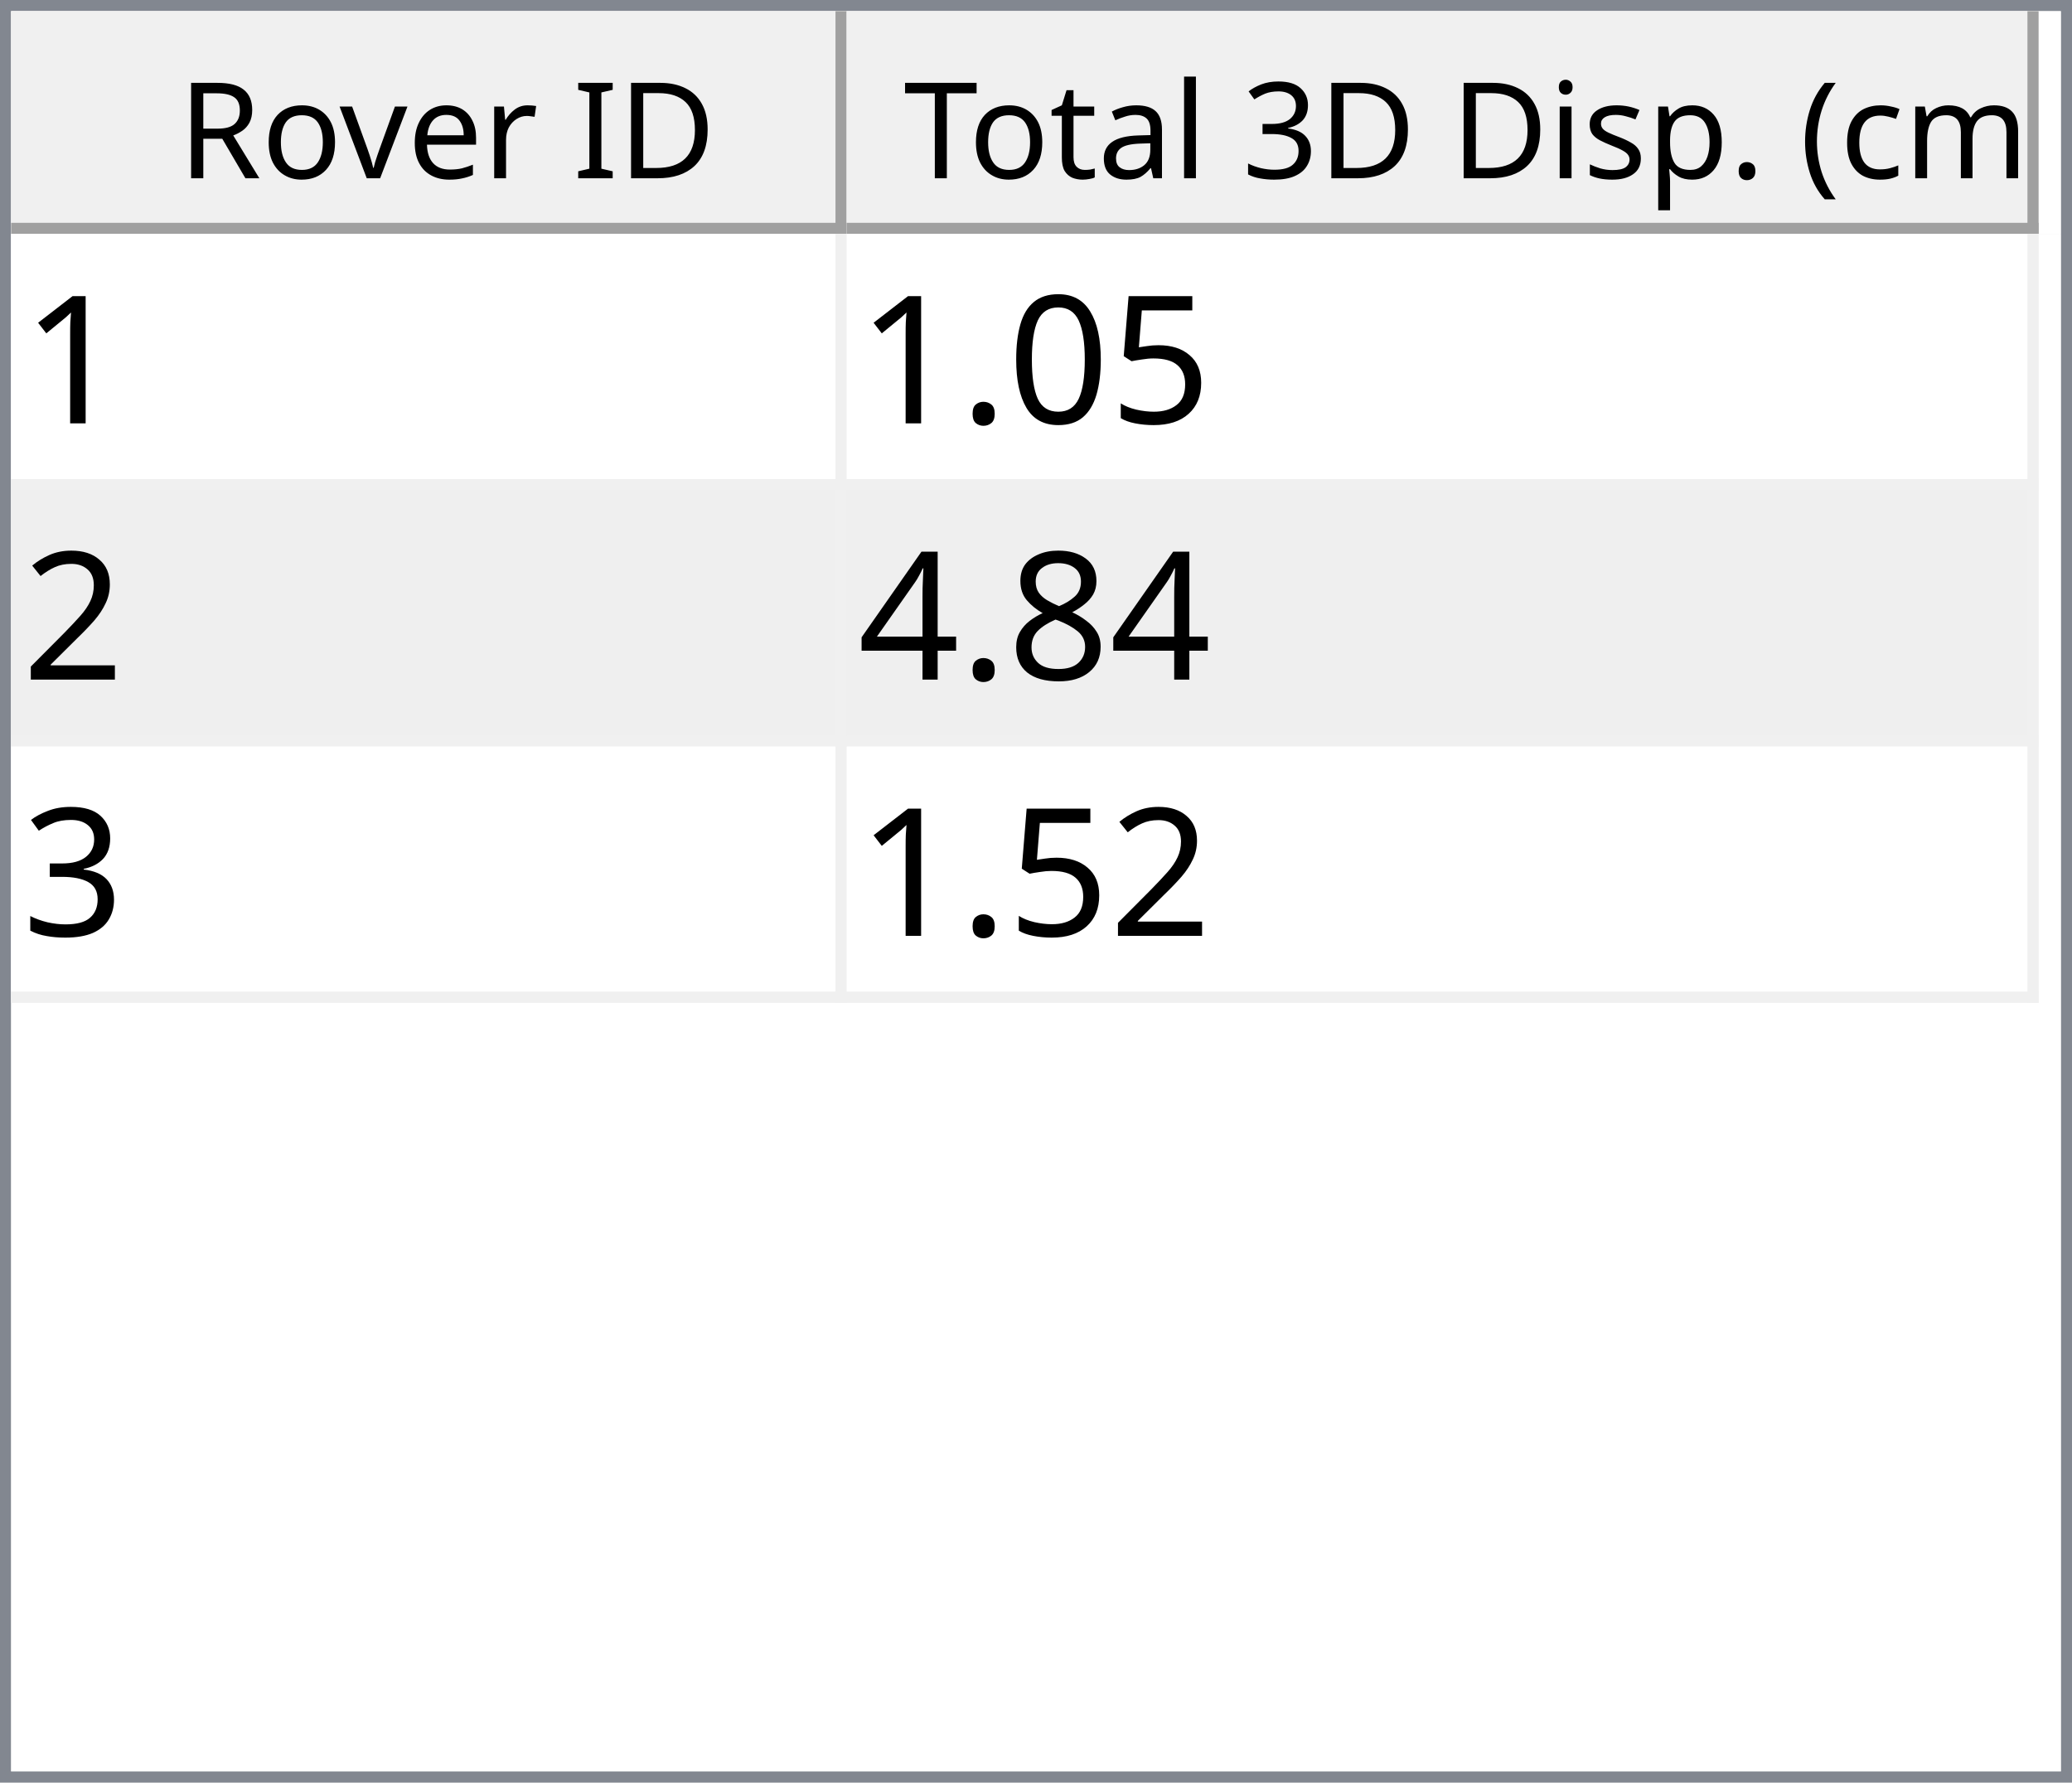
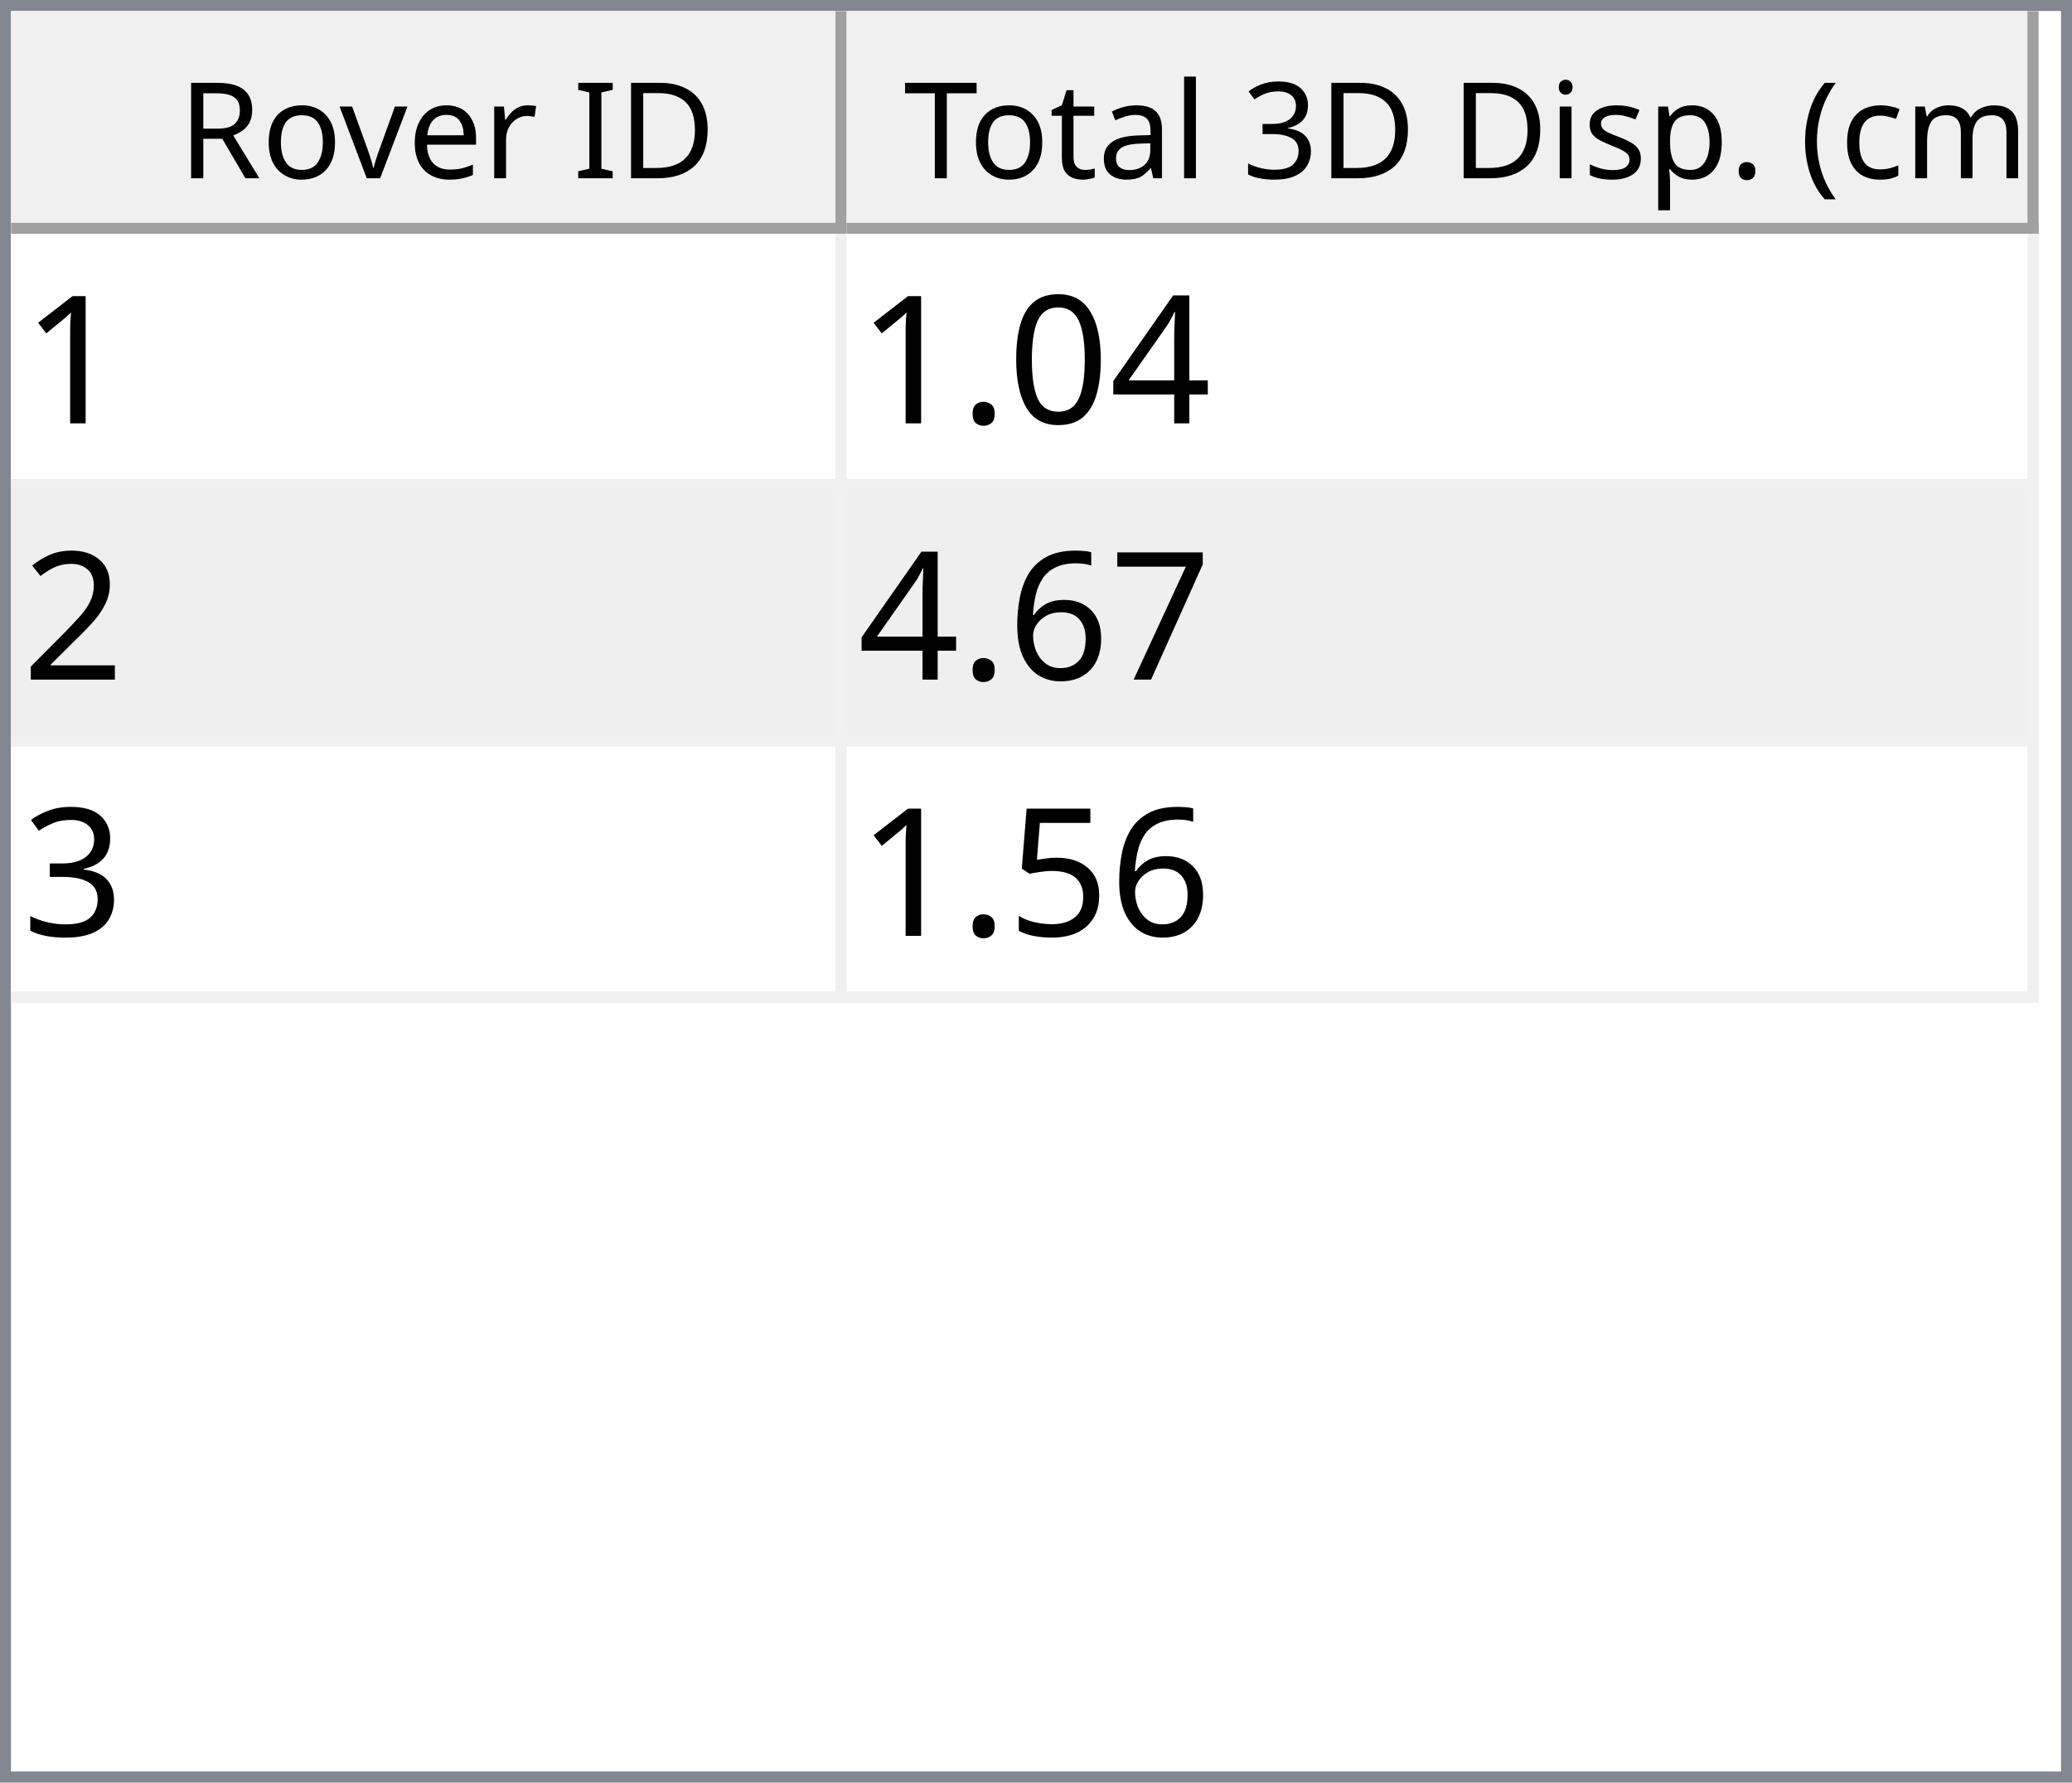
<svg xmlns="http://www.w3.org/2000/svg" style="fill-opacity:1; color-rendering:auto; color-interpolation:auto; text-rendering:auto; stroke:black; stroke-linecap:square; stroke-miterlimit:10; shape-rendering:auto; stroke-opacity:1; fill:black; stroke-dasharray:none; font-weight:normal; stroke-width:1; font-family:'Dialog'; font-style:normal; stroke-linejoin:miter; font-size:12px; stroke-dashoffset:0; image-rendering:auto;" width="186" height="160">
  <defs id="genericDefs" />
  <g>
    <defs id="defs1">
      <clipPath clipPathUnits="userSpaceOnUse" id="clipPath1">
        <path d="M0 0 L186 0 L186 160 L0 160 L0 0 Z" />
      </clipPath>
      <clipPath clipPathUnits="userSpaceOnUse" id="clipPath2">
        <path d="M0 0 L0 160 L186 160 L186 0 Z" />
      </clipPath>
      <clipPath clipPathUnits="userSpaceOnUse" id="clipPath3">
        <path d="M0 0 L0 20 L184 20 L184 0 Z" />
      </clipPath>
      <clipPath clipPathUnits="userSpaceOnUse" id="clipPath4">
        <path d="M0 0 L0 20 L75 20 L75 0 Z" />
      </clipPath>
      <clipPath clipPathUnits="userSpaceOnUse" id="clipPath5">
        <path d="M1 1 L1 19 L74 19 L74 1 Z" />
      </clipPath>
      <clipPath clipPathUnits="userSpaceOnUse" id="clipPath6">
        <path d="M0 0 L0 18 L73 18 L73 0 Z" />
      </clipPath>
      <clipPath clipPathUnits="userSpaceOnUse" id="clipPath7">
        <path d="M-0.5 -0.5 L-0.5 19.5 L74.5 19.5 L74.5 -0.5 Z" />
      </clipPath>
      <clipPath clipPathUnits="userSpaceOnUse" id="clipPath8">
        <path d="M0 0 L0 20 L107 20 L107 0 Z" />
      </clipPath>
      <clipPath clipPathUnits="userSpaceOnUse" id="clipPath9">
        <path d="M1 1 L1 19 L106 19 L106 1 Z" />
      </clipPath>
      <clipPath clipPathUnits="userSpaceOnUse" id="clipPath10">
        <path d="M0 0 L0 18 L105 18 L105 0 Z" />
      </clipPath>
      <clipPath clipPathUnits="userSpaceOnUse" id="clipPath11">
        <path d="M-0.5 -0.5 L-0.5 19.5 L106.5 19.5 L106.5 -0.5 Z" />
      </clipPath>
      <clipPath clipPathUnits="userSpaceOnUse" id="clipPath12">
        <path d="M0 0 L0 138 L184 138 L184 0 Z" />
      </clipPath>
      <clipPath clipPathUnits="userSpaceOnUse" id="clipPath13">
        <path d="M0 0 L0 69 L182 69 L182 0 Z" />
      </clipPath>
      <clipPath clipPathUnits="userSpaceOnUse" id="clipPath14">
        <path d="M-0.5 -0.5 L-0.5 68.5 L181.5 68.5 L181.5 -0.5 Z" />
      </clipPath>
      <clipPath clipPathUnits="userSpaceOnUse" id="clipPath15">
        <path d="M0 0 L0 22 L74 22 L74 0 Z" />
      </clipPath>
      <clipPath clipPathUnits="userSpaceOnUse" id="clipPath16">
        <path d="M0 0 L0 22 L106 22 L106 0 Z" />
      </clipPath>
      <font horiz-adv-x="64.551" id="font1">
        <font-face ascent="107.91" descent="25.098" units-per-em="100" style="font-style:normal; font-family:Segoe UI; font-weight:normal;" />
        <missing-glyph horiz-adv-x="64.551" d="M8.109 0 L8.109 68.266 L56.453 68.266 L56.453 0 L8.109 0 ZM15.328 7.234 L49.219 7.234 L49.219 61.031 L15.328 61.031 L15.328 7.234 Z" />
        <glyph unicode="D" horiz-adv-x="70.117" d="M9.188 0 L9.188 70.016 L28.516 70.016 Q65.531 70.016 65.531 35.891 Q65.531 19.672 55.25 9.836 Q44.969 0 27.734 0 L9.188 0 ZM17.391 62.594 L17.391 7.422 L27.828 7.422 Q41.609 7.422 49.273 14.797 Q56.938 22.172 56.938 35.688 Q56.938 62.594 28.328 62.594 L17.391 62.594 Z" />
        <glyph unicode="I" horiz-adv-x="26.611" d="M17.391 0 L9.188 0 L9.188 70.016 L17.391 70.016 L17.391 0 Z" />
        <glyph unicode=" " horiz-adv-x="27.393" d="" />
        <glyph unicode="r" horiz-adv-x="34.766" d="M34.188 41.891 Q32.078 43.5 28.125 43.5 Q23 43.5 19.555 38.672 Q16.109 33.844 16.109 25.484 L16.109 0 L8.109 0 L8.109 50 L16.109 50 L16.109 39.703 L16.312 39.703 Q18.016 44.969 21.531 47.922 Q25.047 50.875 29.391 50.875 Q32.516 50.875 34.188 50.203 L34.188 41.891 Z" />
        <glyph unicode="e" horiz-adv-x="52.295" d="M48.297 23 L12.984 23 Q13.188 14.656 17.484 10.109 Q21.781 5.562 29.297 5.562 Q37.75 5.562 44.828 11.141 L44.828 3.609 Q38.234 -1.172 27.391 -1.172 Q16.797 -1.172 10.742 5.641 Q4.688 12.453 4.688 24.812 Q4.688 36.469 11.305 43.82 Q17.922 51.172 27.734 51.172 Q37.547 51.172 42.922 44.828 Q48.297 38.484 48.297 27.203 L48.297 23 ZM40.094 29.781 Q40.047 36.719 36.75 40.578 Q33.453 44.438 27.594 44.438 Q21.922 44.438 17.969 40.383 Q14.016 36.328 13.094 29.781 L40.094 29.781 Z" />
        <glyph unicode="v" horiz-adv-x="47.9" d="M47.406 50 L27.484 0 L19.625 0 L0.688 50 L9.469 50 L22.172 13.672 Q23.578 9.672 23.922 6.688 L24.125 6.688 Q24.609 10.453 25.688 13.484 L38.969 50 L47.406 50 Z" />
        <glyph unicode="o" horiz-adv-x="58.594" d="M29 -1.172 Q17.922 -1.172 11.305 5.836 Q4.688 12.844 4.688 24.422 Q4.688 37.016 11.57 44.094 Q18.453 51.172 30.172 51.172 Q41.359 51.172 47.633 44.289 Q53.906 37.406 53.906 25.203 Q53.906 13.234 47.141 6.031 Q40.375 -1.172 29 -1.172 ZM29.594 44.438 Q21.875 44.438 17.383 39.188 Q12.891 33.938 12.891 24.703 Q12.891 15.828 17.43 10.695 Q21.969 5.562 29.594 5.562 Q37.359 5.562 41.531 10.594 Q45.703 15.625 45.703 24.906 Q45.703 34.281 41.531 39.359 Q37.359 44.438 29.594 44.438 Z" />
        <glyph unicode="R" horiz-adv-x="59.814" d="M59.375 0 L49.609 0 L37.891 19.625 Q36.281 22.359 34.766 24.289 Q33.25 26.219 31.664 27.438 Q30.078 28.656 28.25 29.219 Q26.422 29.781 24.125 29.781 L17.391 29.781 L17.391 0 L9.188 0 L9.188 70.016 L30.078 70.016 Q34.672 70.016 38.555 68.867 Q42.438 67.719 45.289 65.375 Q48.141 63.031 49.758 59.547 Q51.375 56.062 51.375 51.375 Q51.375 47.703 50.273 44.656 Q49.172 41.609 47.148 39.211 Q45.125 36.812 42.266 35.133 Q39.406 33.453 35.844 32.516 L35.844 32.328 Q37.594 31.547 38.891 30.547 Q40.188 29.547 41.359 28.18 Q42.531 26.812 43.68 25.078 Q44.828 23.344 46.234 21.047 L59.375 0 ZM17.391 62.594 L17.391 37.203 L28.516 37.203 Q31.594 37.203 34.203 38.133 Q36.812 39.062 38.719 40.797 Q40.625 42.531 41.703 45.047 Q42.781 47.562 42.781 50.688 Q42.781 56.297 39.141 59.445 Q35.5 62.594 28.609 62.594 L17.391 62.594 Z" />
        <glyph unicode=")" horiz-adv-x="30.176" d="M8.297 -15.922 L1.172 -15.922 Q16.406 2.344 16.406 26.812 Q16.406 51.469 1.078 70.016 L8.297 70.016 Q23.531 52.156 23.531 26.703 Q23.531 1.375 8.297 -15.922 Z" />
        <glyph unicode="m" horiz-adv-x="86.133" d="M79.109 0 L71.094 0 L71.094 28.719 Q71.094 37.016 68.531 40.727 Q65.969 44.438 59.906 44.438 Q54.781 44.438 51.195 39.75 Q47.609 35.062 47.609 28.516 L47.609 0 L39.594 0 L39.594 29.688 Q39.594 44.438 28.219 44.438 Q22.953 44.438 19.531 40.016 Q16.109 35.594 16.109 28.516 L16.109 0 L8.109 0 L8.109 50 L16.109 50 L16.109 42.094 L16.312 42.094 Q21.625 51.172 31.844 51.172 Q36.969 51.172 40.773 48.312 Q44.578 45.453 46 40.828 Q51.562 51.172 62.594 51.172 Q79.109 51.172 79.109 30.812 L79.109 0 Z" />
        <glyph unicode="c" horiz-adv-x="46.191" d="M42.188 2.297 Q36.422 -1.172 28.516 -1.172 Q17.828 -1.172 11.258 5.789 Q4.688 12.75 4.688 23.828 Q4.688 36.188 11.766 43.68 Q18.844 51.172 30.672 51.172 Q37.25 51.172 42.281 48.734 L42.281 40.531 Q36.719 44.438 30.375 44.438 Q22.703 44.438 17.797 38.945 Q12.891 33.453 12.891 24.516 Q12.891 15.719 17.508 10.641 Q22.125 5.562 29.891 5.562 Q36.422 5.562 42.188 9.906 L42.188 2.297 Z" />
        <glyph unicode="(" horiz-adv-x="30.176" d="M29.109 -15.922 L21.969 -15.922 Q6.844 1.375 6.844 26.703 Q6.844 52.156 21.969 70.016 L29.203 70.016 Q13.875 51.469 13.875 26.812 Q13.875 2.344 29.109 -15.922 Z" />
        <glyph unicode="." horiz-adv-x="21.68" d="M10.891 -1.078 Q8.641 -1.078 7.055 0.539 Q5.469 2.156 5.469 4.391 Q5.469 6.641 7.055 8.273 Q8.641 9.906 10.891 9.906 Q13.188 9.906 14.797 8.273 Q16.406 6.641 16.406 4.391 Q16.406 2.156 14.797 0.539 Q13.188 -1.078 10.891 -1.078 Z" />
        <glyph unicode="p" horiz-adv-x="58.789" d="M16.312 7.234 L16.109 7.234 L16.109 -23 L8.109 -23 L8.109 50 L16.109 50 L16.109 41.219 L16.312 41.219 Q22.219 51.172 33.594 51.172 Q43.266 51.172 48.688 44.461 Q54.109 37.75 54.109 26.469 Q54.109 13.922 48 6.375 Q41.891 -1.172 31.297 -1.172 Q21.578 -1.172 16.312 7.234 ZM16.109 27.391 L16.109 20.406 Q16.109 14.203 20.141 9.883 Q24.172 5.562 30.375 5.562 Q37.641 5.562 41.773 11.133 Q45.906 16.703 45.906 26.609 Q45.906 34.969 42.047 39.703 Q38.188 44.438 31.594 44.438 Q24.609 44.438 20.359 39.578 Q16.109 34.719 16.109 27.391 Z" />
        <glyph unicode="s" horiz-adv-x="42.432" d="M5.078 1.812 L5.078 10.406 Q11.625 5.562 19.484 5.562 Q30.031 5.562 30.031 12.594 Q30.031 14.594 29.125 15.992 Q28.219 17.391 26.68 18.461 Q25.141 19.531 23.07 20.383 Q21 21.234 18.609 22.172 Q15.281 23.484 12.766 24.828 Q10.25 26.172 8.57 27.859 Q6.891 29.547 6.031 31.695 Q5.172 33.844 5.172 36.719 Q5.172 40.234 6.789 42.945 Q8.406 45.656 11.086 47.484 Q13.766 49.312 17.211 50.242 Q20.656 51.172 24.312 51.172 Q30.812 51.172 35.938 48.922 L35.938 40.828 Q30.422 44.438 23.25 44.438 Q21 44.438 19.195 43.922 Q17.391 43.406 16.094 42.477 Q14.797 41.547 14.086 40.258 Q13.375 38.969 13.375 37.406 Q13.375 35.453 14.086 34.133 Q14.797 32.812 16.164 31.789 Q17.531 30.766 19.484 29.938 Q21.438 29.109 23.922 28.125 Q27.25 26.859 29.883 25.516 Q32.516 24.172 34.375 22.484 Q36.234 20.797 37.234 18.602 Q38.234 16.406 38.234 13.375 Q38.234 9.672 36.602 6.938 Q34.969 4.203 32.234 2.398 Q29.5 0.594 25.93 -0.289 Q22.359 -1.172 18.453 -1.172 Q10.75 -1.172 5.078 1.812 Z" />
        <glyph unicode="i" horiz-adv-x="24.219" d="M12.203 62.703 Q10.062 62.703 8.547 64.164 Q7.031 65.625 7.031 67.875 Q7.031 70.125 8.547 71.609 Q10.062 73.094 12.203 73.094 Q14.406 73.094 15.945 71.609 Q17.484 70.125 17.484 67.875 Q17.484 65.719 15.945 64.211 Q14.406 62.703 12.203 62.703 ZM16.109 0 L8.109 0 L8.109 50 L16.109 50 L16.109 0 Z" />
        <glyph unicode="3" horiz-adv-x="53.906" d="M46.531 19.828 Q46.531 15.094 44.75 11.211 Q42.969 7.328 39.719 4.57 Q36.469 1.812 31.93 0.297 Q27.391 -1.219 21.922 -1.219 Q11.922 -1.219 6 2.594 L6 11.188 Q13.094 5.609 22.219 5.609 Q25.875 5.609 28.828 6.539 Q31.781 7.469 33.906 9.227 Q36.031 10.984 37.18 13.477 Q38.328 15.969 38.328 19.094 Q38.328 32.812 18.797 32.812 L12.984 32.812 L12.984 39.594 L18.5 39.594 Q35.797 39.594 35.797 52.484 Q35.797 64.406 22.609 64.406 Q15.188 64.406 8.688 59.422 L8.688 67.188 Q15.375 71.188 24.609 71.188 Q29 71.188 32.57 69.969 Q36.141 68.75 38.68 66.555 Q41.219 64.359 42.609 61.281 Q44 58.203 44 54.5 Q44 40.672 30.031 36.719 L30.031 36.531 Q33.594 36.141 36.625 34.797 Q39.656 33.453 41.852 31.305 Q44.047 29.156 45.289 26.25 Q46.531 23.344 46.531 19.828 Z" />
        <glyph unicode="l" horiz-adv-x="24.219" d="M16.109 0 L8.109 0 L8.109 74.031 L16.109 74.031 L16.109 0 Z" />
        <glyph unicode="a" horiz-adv-x="50.879" d="M43.891 0 L35.891 0 L35.891 7.812 L35.688 7.812 Q30.469 -1.172 20.312 -1.172 Q12.844 -1.172 8.617 2.781 Q4.391 6.734 4.391 13.281 Q4.391 27.297 20.906 29.594 L35.891 31.688 Q35.891 44.438 25.594 44.438 Q16.547 44.438 9.281 38.281 L9.281 46.484 Q16.656 51.172 26.266 51.172 Q43.891 51.172 43.891 32.516 L43.891 0 ZM35.891 25.297 L23.828 23.641 Q18.266 22.859 15.43 20.875 Q12.594 18.891 12.594 13.875 Q12.594 10.203 15.211 7.883 Q17.828 5.562 22.172 5.562 Q28.125 5.562 32.008 9.742 Q35.891 13.922 35.891 20.312 L35.891 25.297 Z" />
        <glyph unicode="t" horiz-adv-x="33.887" d="M31.297 0.484 Q28.469 -1.078 23.828 -1.078 Q10.688 -1.078 10.688 13.578 L10.688 43.172 L2.094 43.172 L2.094 50 L10.688 50 L10.688 62.203 L18.703 64.797 L18.703 50 L31.297 50 L31.297 43.172 L18.703 43.172 L18.703 14.984 Q18.703 9.969 20.414 7.82 Q22.125 5.672 26.078 5.672 Q29.109 5.672 31.297 7.328 L31.297 0.484 Z" />
        <glyph unicode="T" horiz-adv-x="52.393" d="M50.594 62.594 L30.375 62.594 L30.375 0 L22.172 0 L22.172 62.594 L2 62.594 L2 70.016 L50.594 70.016 L50.594 62.594 Z" />
      </font>
      <font horiz-adv-x="75.0" id="font2">
        <font-face ascent="100.537" descent="21.973" units-per-em="100" style="font-style:normal; font-family:sans-serif; font-weight:normal;" />
        <missing-glyph horiz-adv-x="75.0" d="M12.5 0 L12.5 62.5 L62.5 62.5 L62.5 0 L12.5 0 ZM14.062 1.562 L60.938 1.562 L60.938 60.938 L14.062 60.938 L14.062 1.562 Z" />
        <glyph unicode="1" horiz-adv-x="55.615" d="M37.25 0 L28.469 0 L28.469 56 Q25.297 52.984 20.141 49.953 Q14.984 46.922 10.891 45.406 L10.891 53.906 Q18.266 57.375 23.781 62.305 Q29.297 67.234 31.594 71.875 L37.25 71.875 L37.25 0 Z" />
-         <glyph unicode="5" horiz-adv-x="55.615" d="M4.156 18.75 L13.375 19.531 Q14.406 12.797 18.141 9.398 Q21.875 6 27.156 6 Q33.5 6 37.891 10.789 Q42.281 15.578 42.281 23.484 Q42.281 31 38.062 35.352 Q33.844 39.703 27 39.703 Q22.75 39.703 19.336 37.773 Q15.922 35.844 13.969 32.766 L5.719 33.844 L12.641 70.609 L48.25 70.609 L48.25 62.203 L19.672 62.203 L15.828 42.969 Q22.266 47.469 29.344 47.469 Q38.719 47.469 45.164 40.969 Q51.609 34.469 51.609 24.266 Q51.609 14.547 45.953 7.469 Q39.062 -1.219 27.156 -1.219 Q17.391 -1.219 11.211 4.25 Q5.031 9.719 4.156 18.75 Z" />
+         <glyph unicode="4" horiz-adv-x="55.615" d="M32.328 0 L32.328 17.141 L1.266 17.141 L1.266 25.203 L33.938 71.578 L41.109 71.578 L41.109 25.203 L50.781 25.203 L50.781 17.141 L41.109 17.141 L41.109 0 L32.328 0 ZM32.328 25.203 L32.328 57.469 L9.906 25.203 L32.328 25.203 Z" />
        <glyph unicode="0" horiz-adv-x="55.615" d="M4.156 35.297 Q4.156 48 6.766 55.742 Q9.375 63.484 14.523 67.68 Q19.672 71.875 27.484 71.875 Q33.25 71.875 37.594 69.555 Q41.938 67.234 44.773 62.867 Q47.609 58.5 49.219 52.227 Q50.828 45.953 50.828 35.297 Q50.828 22.703 48.242 14.969 Q45.656 7.234 40.508 3.008 Q35.359 -1.219 27.484 -1.219 Q17.141 -1.219 11.234 6.203 Q4.156 15.141 4.156 35.297 ZM13.188 35.297 Q13.188 17.672 17.312 11.836 Q21.438 6 27.484 6 Q33.547 6 37.672 11.859 Q41.797 17.719 41.797 35.297 Q41.797 52.984 37.672 58.789 Q33.547 64.594 27.391 64.594 Q21.344 64.594 17.719 59.469 Q13.188 52.938 13.188 35.297 Z" />
        <glyph unicode="." horiz-adv-x="27.783" d="M9.078 0 L9.078 10.016 L19.094 10.016 L19.094 0 L9.078 0 Z" />
        <glyph unicode="2" horiz-adv-x="55.615" d="M50.344 8.453 L50.344 0 L3.031 0 Q2.938 3.172 4.047 6.109 Q5.859 10.938 9.836 15.625 Q13.812 20.312 21.344 26.469 Q33.016 36.031 37.117 41.625 Q41.219 47.219 41.219 52.203 Q41.219 57.422 37.477 61.008 Q33.734 64.594 27.734 64.594 Q21.391 64.594 17.578 60.789 Q13.766 56.984 13.719 50.25 L4.688 51.172 Q5.609 61.281 11.664 66.578 Q17.719 71.875 27.938 71.875 Q38.234 71.875 44.242 66.164 Q50.25 60.453 50.25 52 Q50.25 47.703 48.492 43.555 Q46.734 39.406 42.656 34.812 Q38.578 30.219 29.109 22.219 Q21.188 15.578 18.945 13.211 Q16.703 10.844 15.234 8.453 L50.344 8.453 Z" />
-         <glyph unicode="8" horiz-adv-x="55.615" d="M17.672 38.812 Q12.203 40.828 9.57 44.539 Q6.938 48.25 6.938 53.422 Q6.938 61.234 12.555 66.555 Q18.172 71.875 27.484 71.875 Q36.859 71.875 42.578 66.43 Q48.297 60.984 48.297 53.172 Q48.297 48.188 45.68 44.508 Q43.062 40.828 37.75 38.812 Q44.344 36.672 47.781 31.883 Q51.219 27.094 51.219 20.453 Q51.219 11.281 44.727 5.031 Q38.234 -1.219 27.641 -1.219 Q17.047 -1.219 10.547 5.055 Q4.047 11.328 4.047 20.703 Q4.047 27.688 7.594 32.398 Q11.141 37.109 17.672 38.812 ZM15.922 53.719 Q15.922 48.641 19.195 45.414 Q22.469 42.188 27.688 42.188 Q32.766 42.188 36.016 45.383 Q39.266 48.578 39.266 53.219 Q39.266 58.062 35.914 61.359 Q32.562 64.656 27.594 64.656 Q22.562 64.656 19.242 61.43 Q15.922 58.203 15.922 53.719 ZM13.094 20.656 Q13.094 16.891 14.875 13.375 Q16.656 9.859 20.172 7.93 Q23.688 6 27.734 6 Q34.031 6 38.133 10.055 Q42.234 14.109 42.234 20.359 Q42.234 26.703 38.016 30.859 Q33.797 35.016 27.438 35.016 Q21.234 35.016 17.164 30.914 Q13.094 26.812 13.094 20.656 Z" />
-         <glyph unicode="4" horiz-adv-x="55.615" d="M32.328 0 L32.328 17.141 L1.266 17.141 L1.266 25.203 L33.938 71.578 L41.109 71.578 L41.109 25.203 L50.781 25.203 L50.781 17.141 L41.109 17.141 L41.109 0 L32.328 0 ZM32.328 25.203 L32.328 57.469 L9.906 25.203 L32.328 25.203 Z" />
+         <glyph unicode="7" horiz-adv-x="55.615" d="M4.734 62.203 L4.734 70.656 L51.078 70.656 L51.078 63.812 Q44.234 56.547 37.523 44.484 Q30.812 32.422 27.156 19.672 Q24.516 10.688 23.781 0 L14.75 0 Q14.891 8.453 18.062 20.414 Q21.234 32.375 27.172 43.484 Q33.109 54.594 39.797 62.203 L4.734 62.203 Z" />
+         <glyph unicode="6" horiz-adv-x="55.615" d="M49.75 54.047 L41.016 53.375 Q39.844 58.547 37.703 60.891 Q34.125 64.656 28.906 64.656 Q24.703 64.656 21.531 62.312 Q17.391 59.281 14.992 53.469 Q12.594 47.656 12.5 36.922 Q15.672 41.75 20.266 44.094 Q24.859 46.438 29.891 46.438 Q38.672 46.438 44.852 39.969 Q51.031 33.5 51.031 23.25 Q51.031 16.5 48.125 10.719 Q45.219 4.938 40.141 1.859 Q35.062 -1.219 28.609 -1.219 Q17.625 -1.219 10.695 6.859 Q3.766 14.938 3.766 33.5 Q3.766 54.25 11.422 63.672 Q18.109 71.875 29.438 71.875 Q37.891 71.875 43.289 67.141 Q48.688 62.406 49.75 54.047 ZM13.875 23.188 Q13.875 18.656 15.797 14.508 Q17.719 10.359 21.188 8.18 Q24.656 6 28.469 6 Q34.031 6 38.039 10.492 Q42.047 14.984 42.047 22.703 Q42.047 30.125 38.086 34.398 Q34.125 38.672 28.125 38.672 Q22.172 38.672 18.023 34.398 Q13.875 30.125 13.875 23.188 Z" />
        <glyph unicode="3" horiz-adv-x="55.615" d="M4.203 18.891 L12.984 20.062 Q14.5 12.594 18.141 9.297 Q21.781 6 27 6 Q33.203 6 37.477 10.297 Q41.75 14.594 41.75 20.953 Q41.75 27 37.797 30.93 Q33.844 34.859 27.734 34.859 Q25.25 34.859 21.531 33.891 L22.516 41.609 Q23.391 41.5 23.922 41.5 Q29.547 41.5 34.039 44.43 Q38.531 47.359 38.531 53.469 Q38.531 58.297 35.258 61.477 Q31.984 64.656 26.812 64.656 Q21.688 64.656 18.266 61.43 Q14.844 58.203 13.875 51.766 L5.078 53.328 Q6.688 62.156 12.398 67.016 Q18.109 71.875 26.609 71.875 Q32.469 71.875 37.398 69.359 Q42.328 66.844 44.945 62.5 Q47.562 58.156 47.562 53.266 Q47.562 48.641 45.07 44.828 Q42.578 41.016 37.703 38.766 Q44.047 37.312 47.562 32.695 Q51.078 28.078 51.078 21.141 Q51.078 11.766 44.242 5.25 Q37.406 -1.266 26.953 -1.266 Q17.531 -1.266 11.305 4.352 Q5.078 9.969 4.203 18.891 Z" />
+         <glyph unicode="5" horiz-adv-x="55.615" d="M4.156 18.75 L13.375 19.531 Q14.406 12.797 18.141 9.398 Q21.875 6 27.156 6 Q33.5 6 37.891 10.789 Q42.281 15.578 42.281 23.484 Q42.281 31 38.062 35.352 Q33.844 39.703 27 39.703 Q22.75 39.703 19.336 37.773 Q15.922 35.844 13.969 32.766 L5.719 33.844 L12.641 70.609 L48.25 70.609 L48.25 62.203 L19.672 62.203 L15.828 42.969 Q22.266 47.469 29.344 47.469 Q38.719 47.469 45.164 40.969 Q51.609 34.469 51.609 24.266 Q51.609 14.547 45.953 7.469 Q39.062 -1.219 27.156 -1.219 Q17.391 -1.219 11.211 4.25 Q5.031 9.719 4.156 18.75 Z" />
      </font>
    </defs>
    <g style="fill:white; stroke:white;">
      <rect x="0" y="0" width="186" style="clip-path:url(#clipPath1); stroke:none;" height="160" />
    </g>
    <g style="fill:white; text-rendering:optimizeSpeed; color-rendering:optimizeSpeed; image-rendering:optimizeSpeed; shape-rendering:crispEdges; stroke:white; color-interpolation:sRGB;">
      <rect x="0" width="186" height="160" y="0" style="stroke:none;" />
      <path style="stroke:none;" d="M0 160 L186 160 L186 0 L0 0 Z" />
    </g>
    <g style="fill:rgb(240,240,240); font-family:'Segoe UI'; stroke:rgb(240,240,240);">
      <rect x="0" y="0" width="186" style="clip-path:url(#clipPath2); stroke:none;" height="160" />
    </g>
    <g style="fill:rgb(130,135,144); font-family:'Segoe UI'; stroke:rgb(130,135,144);">
      <path d="M0 0 L186 0 L186 160 L0 160 L0 0 ZM1 1 L185 1 L185 159 L1 159 L1 1 Z" style="fill-rule:evenodd; clip-path:url(#clipPath2); stroke:none;" />
    </g>
    <g style="fill:white; font-family:'Segoe UI'; stroke:white;" transform="translate(1,1)">
      <rect x="0" y="0" width="184" style="clip-path:url(#clipPath3); stroke:none;" height="20" />
    </g>
    <g style="fill:rgb(240,240,240); font-family:'Segoe UI'; stroke:rgb(240,240,240);" transform="translate(1,1)">
      <rect x="0" y="0" width="75" style="clip-path:url(#clipPath4); stroke:none;" height="20" />
    </g>
    <g style="font-family:'Segoe UI';" transform="translate(2,2)">
      <text x="14" xml:space="preserve" y="14" style="clip-path:url(#clipPath6); stroke:none;">Rover ID</text>
    </g>
    <g style="fill:rgb(160,160,160); font-family:'Segoe UI'; stroke:rgb(160,160,160); stroke-linejoin:bevel;" transform="translate(1.5,1.5)">
      <line x1="74" x2="74" y1="0" style="fill:none; clip-path:url(#clipPath7);" y2="19" />
    </g>
    <g style="fill:rgb(160,160,160); font-family:'Segoe UI'; stroke:rgb(160,160,160); stroke-linejoin:bevel;" transform="matrix(1,0,0,1,1,1) translate(0.5,0.5)">
      <line x1="0" x2="74" y1="19" style="fill:none; clip-path:url(#clipPath7);" y2="19" />
    </g>
    <g style="fill:rgb(240,240,240); font-family:'Segoe UI'; stroke:rgb(240,240,240);" transform="translate(76,1)">
      <rect x="0" y="0" width="107" style="clip-path:url(#clipPath8); stroke:none;" height="20" />
    </g>
    <g style="font-family:'Segoe UI';" transform="translate(77,2)">
      <text x="1" xml:space="preserve" y="14" style="clip-path:url(#clipPath10); stroke:none;"> Total 3D Disp. (cm)</text>
    </g>
    <g style="fill:rgb(160,160,160); font-family:'Segoe UI'; stroke:rgb(160,160,160); stroke-linejoin:bevel;" transform="translate(76.5,1.5)">
      <line x1="106" x2="106" y1="0" style="fill:none; clip-path:url(#clipPath11);" y2="19" />
    </g>
    <g style="fill:rgb(160,160,160); font-family:'Segoe UI'; stroke:rgb(160,160,160); stroke-linejoin:bevel;" transform="matrix(1,0,0,1,76,1) translate(0.5,0.5)">
      <line x1="0" x2="106" y1="19" style="fill:none; clip-path:url(#clipPath11);" y2="19" />
    </g>
    <g style="fill:white; font-family:'Segoe UI'; stroke:white;" transform="translate(1,21)">
      <rect x="0" y="0" width="184" style="clip-path:url(#clipPath12); stroke:none;" height="138" />
    </g>
    <g style="fill:rgb(240,240,240); font-size:16px; font-family:sans-serif; stroke:rgb(240,240,240);" transform="translate(1,21)">
      <rect x="0" y="0" width="182" style="clip-path:url(#clipPath13); stroke:none;" height="69" />
      <line transform="translate(0.5,0.5)" x1="0" x2="181" y1="22" style="clip-path:url(#clipPath14); fill:none; stroke-linejoin:bevel;" y2="22" />
    </g>
    <g transform="matrix(1,0,0,1,1,21) translate(0.5,0.5)" style="fill:rgb(240,240,240); font-size:16px; font-family:sans-serif; stroke:rgb(240,240,240); stroke-linejoin:bevel;">
      <line x1="0" x2="181" y1="45" style="fill:none; clip-path:url(#clipPath14);" y2="45" />
    </g>
    <g transform="matrix(1,0,0,1,1,21) translate(0.5,0.5)" style="fill:rgb(240,240,240); font-size:16px; font-family:sans-serif; stroke:rgb(240,240,240); stroke-linejoin:bevel;">
      <line x1="0" x2="181" y1="68" style="fill:none; clip-path:url(#clipPath14);" y2="68" />
    </g>
    <g transform="matrix(1,0,0,1,1,21) translate(0.5,0.5)" style="fill:rgb(240,240,240); font-size:16px; font-family:sans-serif; stroke:rgb(240,240,240); stroke-linejoin:bevel;">
      <line x1="74" x2="74" y1="0" style="fill:none; clip-path:url(#clipPath14);" y2="68" />
    </g>
    <g transform="matrix(1,0,0,1,1,21) translate(0.5,0.5)" style="fill:rgb(240,240,240); font-size:16px; font-family:sans-serif; stroke:rgb(240,240,240); stroke-linejoin:bevel;">
      <line x1="181" x2="181" y1="0" style="fill:none; clip-path:url(#clipPath14);" y2="68" />
    </g>
    <g style="fill:white; font-size:16px; font-family:sans-serif; stroke:white;" transform="matrix(1,0,0,1,1,21)">
      <rect x="0" y="0" width="74" style="clip-path:url(#clipPath15); stroke:none;" height="22" />
      <text x="1" y="17" style="fill:black; clip-path:url(#clipPath15); stroke:none;" xml:space="preserve">1</text>
    </g>
    <g style="fill:white; font-size:16px; font-family:sans-serif; stroke:white;" transform="matrix(1,0,0,1,1,21) translate(75,0)">
      <rect x="0" y="0" width="106" style="clip-path:url(#clipPath16); stroke:none;" height="22" />
-       <text x="1" y="17" style="fill:black; clip-path:url(#clipPath16); stroke:none;" xml:space="preserve">1.05</text>
+       <text x="1" y="17" style="fill:black; clip-path:url(#clipPath16); stroke:none;" xml:space="preserve">1.04</text>
    </g>
    <g style="fill:rgb(239,239,239); font-size:16px; font-family:sans-serif; stroke:rgb(239,239,239);" transform="matrix(1,0,0,1,1,21) translate(0,23)">
      <rect x="0" y="0" width="74" style="clip-path:url(#clipPath15); stroke:none;" height="22" />
      <text x="1" y="17" style="fill:black; clip-path:url(#clipPath15); stroke:none;" xml:space="preserve">2</text>
    </g>
    <g style="fill:rgb(239,239,239); font-size:16px; font-family:sans-serif; stroke:rgb(239,239,239);" transform="matrix(1,0,0,1,1,21) translate(75,23)">
      <rect x="0" y="0" width="106" style="clip-path:url(#clipPath16); stroke:none;" height="22" />
-       <text x="1" y="17" style="fill:black; clip-path:url(#clipPath16); stroke:none;" xml:space="preserve">4.84</text>
+       <text x="1" y="17" style="fill:black; clip-path:url(#clipPath16); stroke:none;" xml:space="preserve">4.67</text>
    </g>
    <g style="fill:white; font-size:16px; font-family:sans-serif; stroke:white;" transform="matrix(1,0,0,1,1,21) translate(0,46)">
      <rect x="0" y="0" width="74" style="clip-path:url(#clipPath15); stroke:none;" height="22" />
      <text x="1" y="17" style="fill:black; clip-path:url(#clipPath15); stroke:none;" xml:space="preserve">3</text>
    </g>
    <g style="fill:white; font-size:16px; font-family:sans-serif; stroke:white;" transform="matrix(1,0,0,1,1,21) translate(75,46)">
      <rect x="0" y="0" width="106" style="clip-path:url(#clipPath16); stroke:none;" height="22" />
-       <text x="1" y="17" style="fill:black; clip-path:url(#clipPath16); stroke:none;" xml:space="preserve">1.52</text>
+       <text x="1" y="17" style="fill:black; clip-path:url(#clipPath16); stroke:none;" xml:space="preserve">1.56</text>
    </g>
  </g>
</svg>
